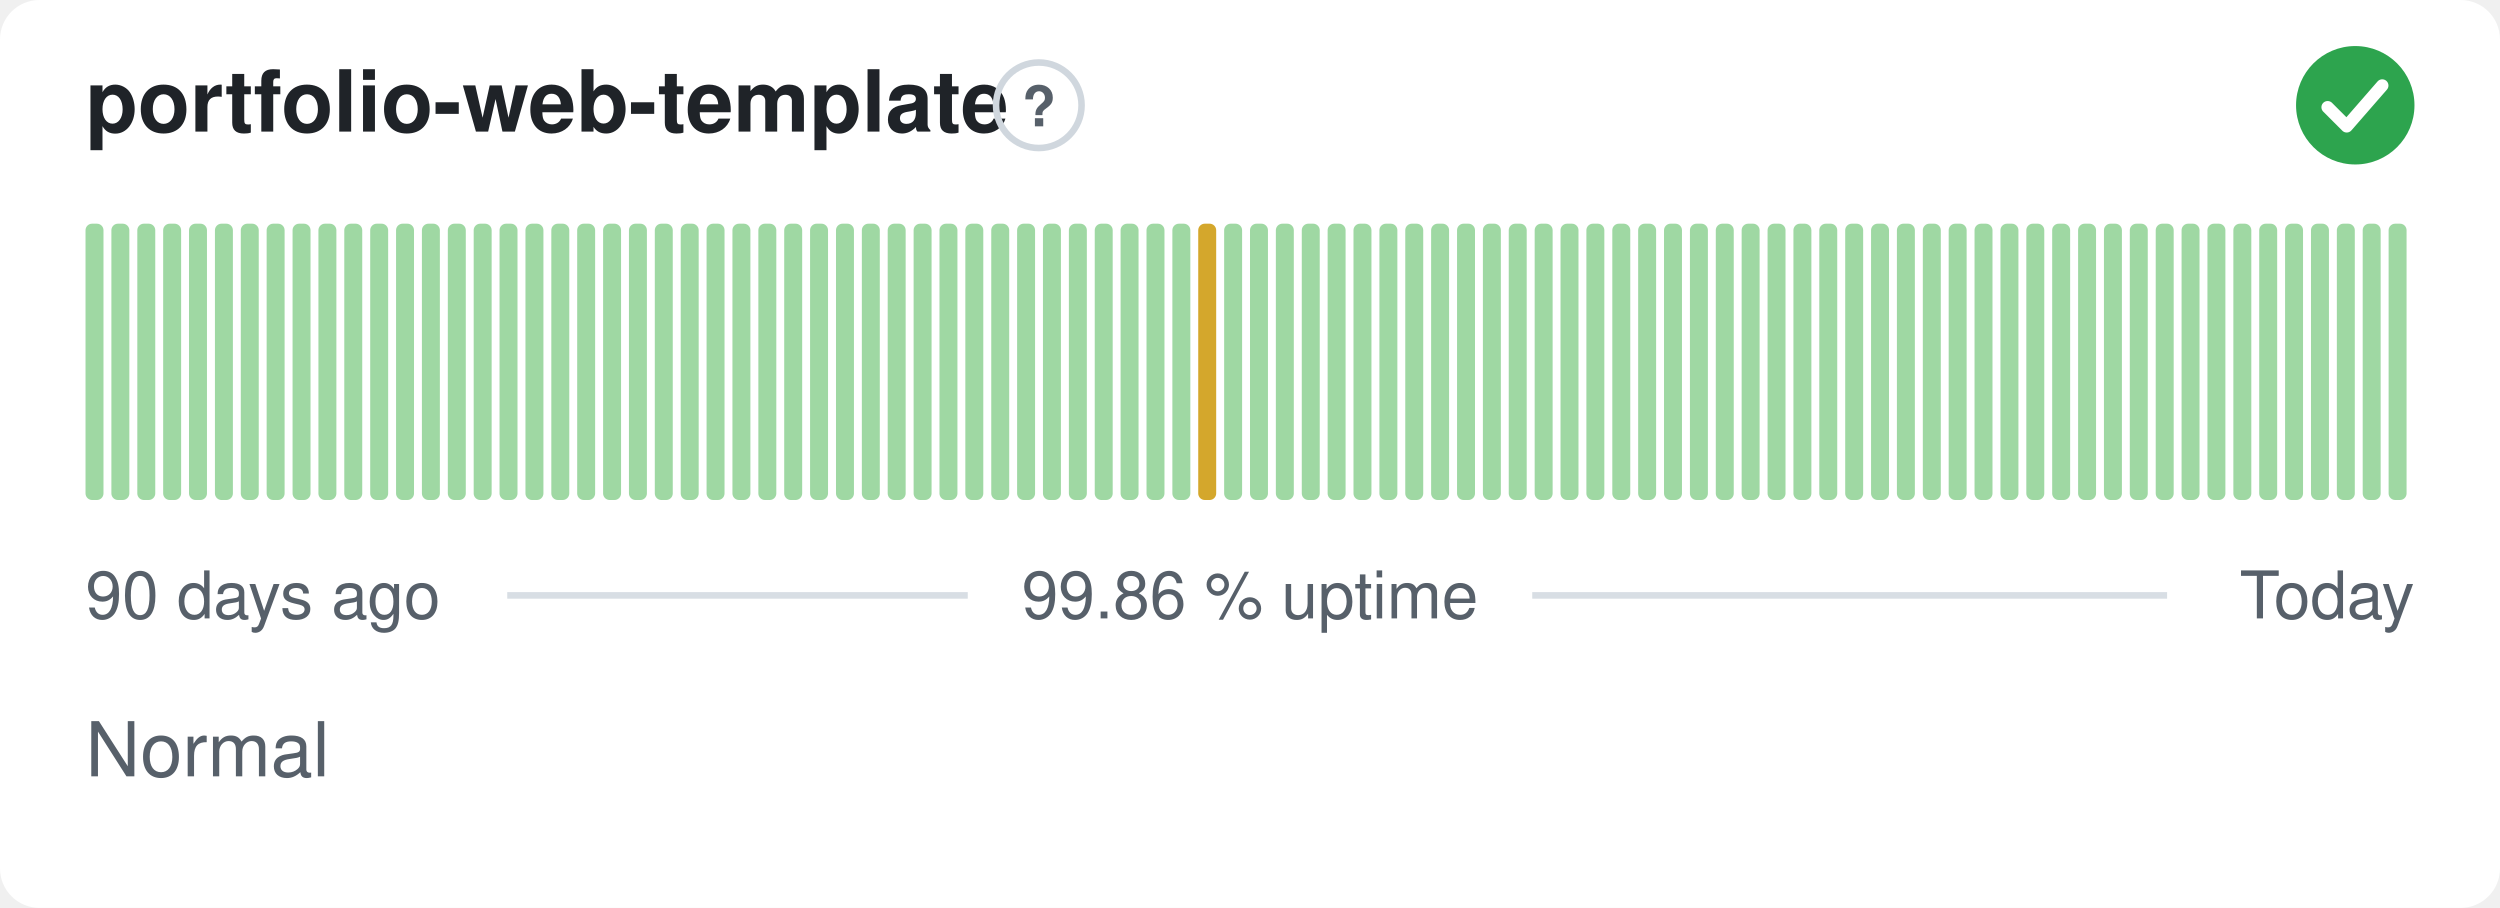
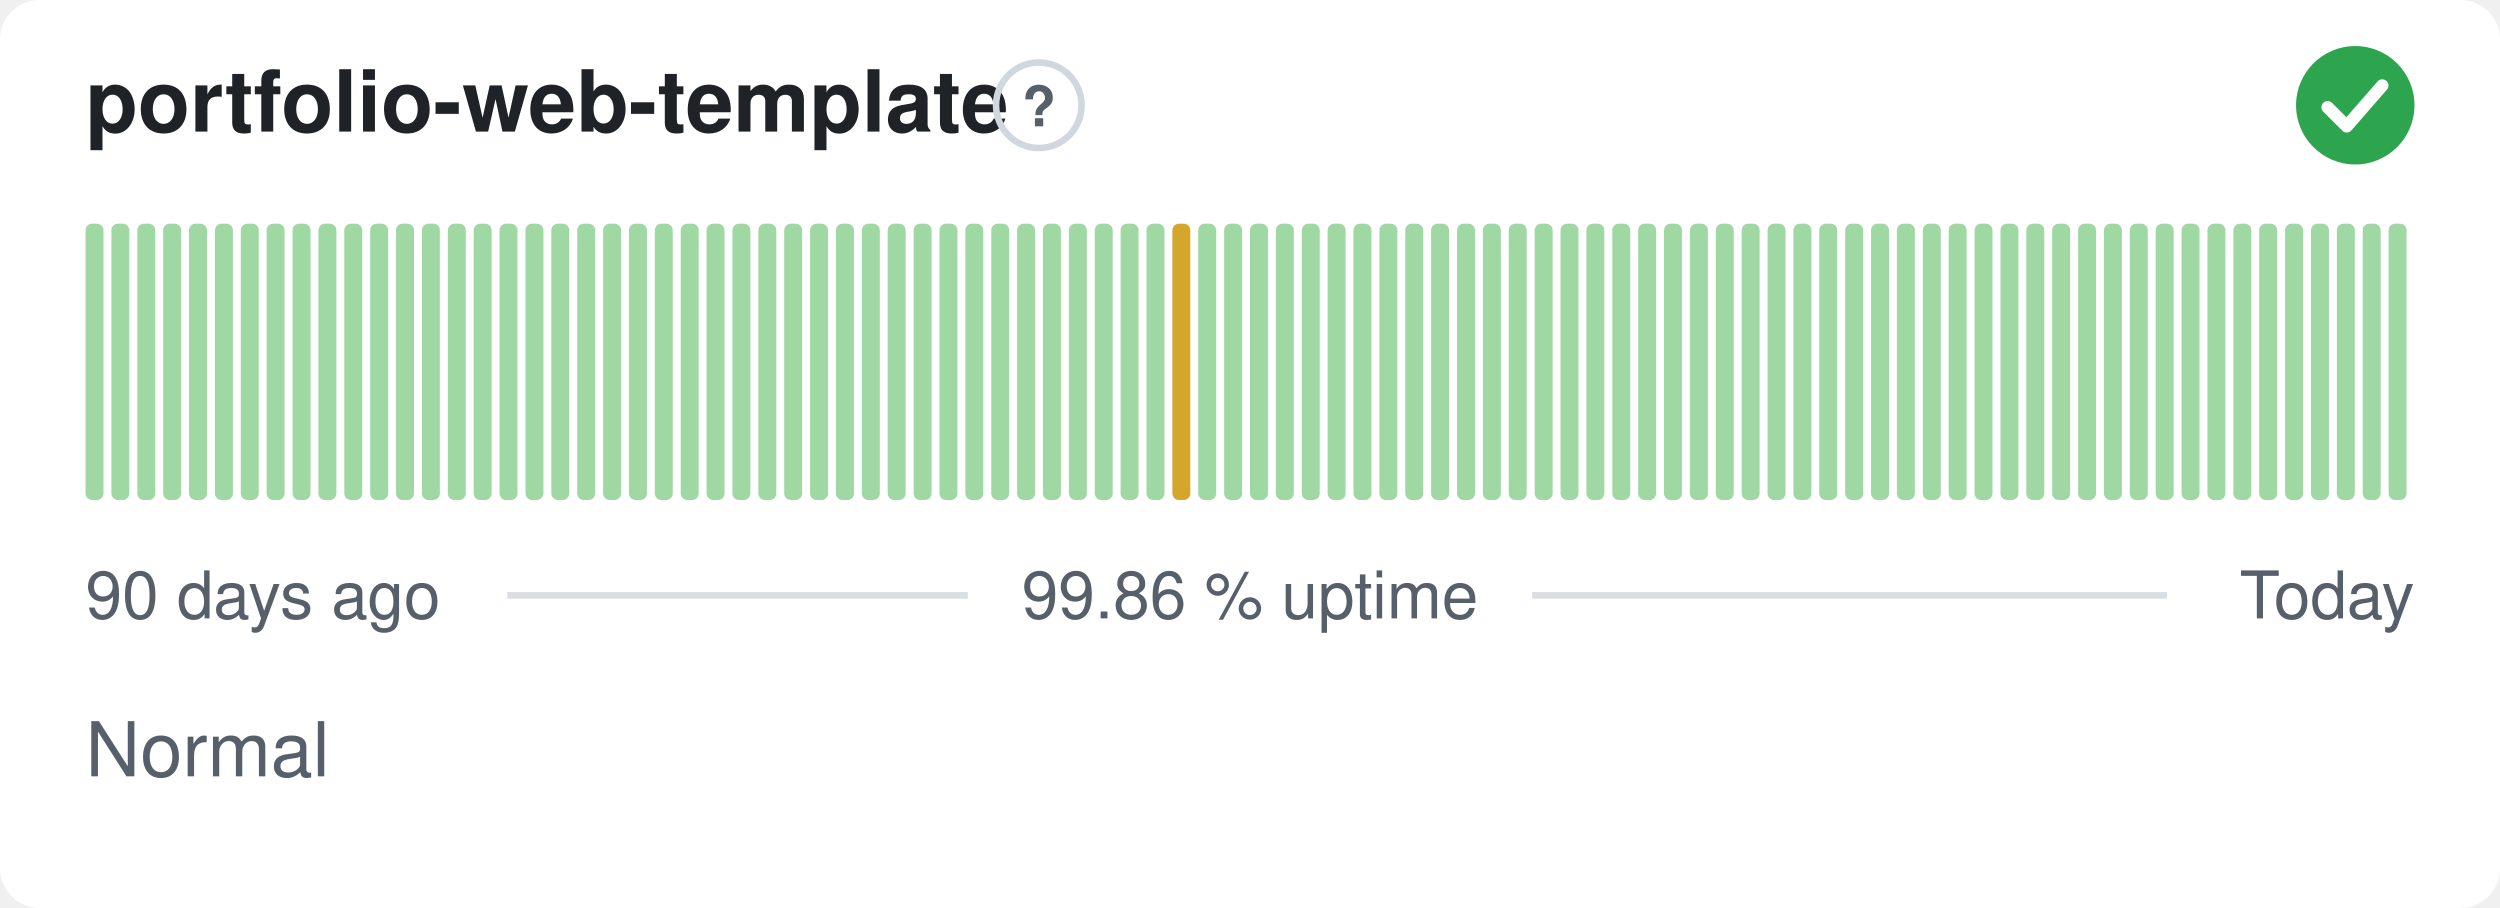
<svg xmlns="http://www.w3.org/2000/svg" width="380" height="138" viewBox="0 0 380 138" role="img" aria-label="portfolio-web-template: Normal, 99.86 % uptime over the last 90 days" font-family="-apple-system,BlinkMacSystemFont,'Segoe UI',Helvetica,Arial,sans-serif">
  <style>
    @media (prefers-color-scheme: dark) {
      .bg { fill: #0d1117 }
      .title { fill: #e6edf3 }
      .muted { fill: #8b949e }
      .hint { stroke: #30363d }
      .rule { stroke: #30363d }
      .nodata { fill: #21262d }
    }
  </style>
  <rect class="bg" width="380" height="138" rx="6" fill="#ffffff" />
  <text class="title" x="13" y="20" font-size="13" font-weight="600" fill="#1f2328">portfolio-web-template</text>
  <circle class="hint" cx="157.9" cy="16" r="6.5" fill="none" stroke="#d0d7de" stroke-width="1" />
  <text class="muted" x="157.9" y="19.2" text-anchor="middle" font-size="8.5" font-weight="700" fill="#57606a">?</text>
  <circle cx="358" cy="16" r="9" fill="#2da44e" />
  <path d="M353.80 16.30l2.90 2.90 5.40 -6.20" fill="none" stroke="#fff" stroke-width="1.89" stroke-linecap="round" stroke-linejoin="round" />
  <rect x="13.00" y="34.00" width="2.73" height="42.00" rx="1" fill="#9fd8a3" />
  <rect x="16.93" y="34.00" width="2.73" height="42.00" rx="1" fill="#9fd8a3" />
  <rect x="20.87" y="34.00" width="2.73" height="42.00" rx="1" fill="#9fd8a3" />
  <rect x="24.80" y="34.00" width="2.73" height="42.00" rx="1" fill="#9fd8a3" />
  <rect x="28.73" y="34.00" width="2.73" height="42.00" rx="1" fill="#9fd8a3" />
  <rect x="32.67" y="34.00" width="2.73" height="42.00" rx="1" fill="#9fd8a3" />
  <rect x="36.60" y="34.00" width="2.73" height="42.00" rx="1" fill="#9fd8a3" />
  <rect x="40.53" y="34.00" width="2.73" height="42.00" rx="1" fill="#9fd8a3" />
  <rect x="44.47" y="34.00" width="2.73" height="42.00" rx="1" fill="#9fd8a3" />
  <rect x="48.40" y="34.00" width="2.73" height="42.00" rx="1" fill="#9fd8a3" />
  <rect x="52.33" y="34.00" width="2.73" height="42.00" rx="1" fill="#9fd8a3" />
  <rect x="56.27" y="34.00" width="2.73" height="42.00" rx="1" fill="#9fd8a3" />
  <rect x="60.20" y="34.00" width="2.73" height="42.00" rx="1" fill="#9fd8a3" />
  <rect x="64.13" y="34.00" width="2.73" height="42.00" rx="1" fill="#9fd8a3" />
  <rect x="68.07" y="34.00" width="2.73" height="42.00" rx="1" fill="#9fd8a3" />
  <rect x="72.00" y="34.00" width="2.73" height="42.00" rx="1" fill="#9fd8a3" />
  <rect x="75.93" y="34.00" width="2.73" height="42.00" rx="1" fill="#9fd8a3" />
  <rect x="79.87" y="34.00" width="2.73" height="42.00" rx="1" fill="#9fd8a3" />
  <rect x="83.80" y="34.00" width="2.73" height="42.00" rx="1" fill="#9fd8a3" />
  <rect x="87.73" y="34.00" width="2.73" height="42.00" rx="1" fill="#9fd8a3" />
  <rect x="91.67" y="34.00" width="2.73" height="42.00" rx="1" fill="#9fd8a3" />
  <rect x="95.60" y="34.00" width="2.73" height="42.00" rx="1" fill="#9fd8a3" />
  <rect x="99.53" y="34.00" width="2.73" height="42.00" rx="1" fill="#9fd8a3" />
  <rect x="103.47" y="34.00" width="2.73" height="42.00" rx="1" fill="#9fd8a3" />
  <rect x="107.40" y="34.00" width="2.73" height="42.00" rx="1" fill="#9fd8a3" />
  <rect x="111.33" y="34.00" width="2.73" height="42.00" rx="1" fill="#9fd8a3" />
  <rect x="115.27" y="34.00" width="2.73" height="42.00" rx="1" fill="#9fd8a3" />
  <rect x="119.20" y="34.00" width="2.73" height="42.00" rx="1" fill="#9fd8a3" />
  <rect x="123.13" y="34.00" width="2.73" height="42.00" rx="1" fill="#9fd8a3" />
  <rect x="127.07" y="34.00" width="2.73" height="42.00" rx="1" fill="#9fd8a3" />
  <rect x="131.00" y="34.00" width="2.73" height="42.00" rx="1" fill="#9fd8a3" />
  <rect x="134.93" y="34.00" width="2.73" height="42.00" rx="1" fill="#9fd8a3" />
  <rect x="138.87" y="34.00" width="2.73" height="42.00" rx="1" fill="#9fd8a3" />
  <rect x="142.80" y="34.00" width="2.73" height="42.00" rx="1" fill="#9fd8a3" />
  <rect x="146.73" y="34.00" width="2.73" height="42.00" rx="1" fill="#9fd8a3" />
  <rect x="150.67" y="34.00" width="2.73" height="42.00" rx="1" fill="#9fd8a3" />
  <rect x="154.60" y="34.00" width="2.73" height="42.00" rx="1" fill="#9fd8a3" />
  <rect x="158.53" y="34.00" width="2.73" height="42.00" rx="1" fill="#9fd8a3" />
  <rect x="162.47" y="34.00" width="2.73" height="42.00" rx="1" fill="#9fd8a3" />
  <rect x="166.40" y="34.00" width="2.73" height="42.00" rx="1" fill="#9fd8a3" />
  <rect x="170.33" y="34.00" width="2.73" height="42.00" rx="1" fill="#9fd8a3" />
  <rect x="174.27" y="34.00" width="2.73" height="42.00" rx="1" fill="#9fd8a3" />
-   <rect x="178.20" y="34.00" width="2.73" height="42.00" rx="1" fill="#9fd8a3" />
-   <rect x="182.13" y="34.00" width="2.73" height="42.00" rx="1" fill="#d4a72c" />
+   <rect x="178.20" y="34.00" width="2.73" height="42.00" rx="1" fill="#d4a72c" />
+   <rect x="182.13" y="34.00" width="2.73" height="42.00" rx="1" fill="#9fd8a3" />
  <rect x="186.07" y="34.00" width="2.73" height="42.00" rx="1" fill="#9fd8a3" />
  <rect x="190.00" y="34.00" width="2.73" height="42.00" rx="1" fill="#9fd8a3" />
  <rect x="193.93" y="34.00" width="2.73" height="42.00" rx="1" fill="#9fd8a3" />
  <rect x="197.87" y="34.00" width="2.73" height="42.00" rx="1" fill="#9fd8a3" />
  <rect x="201.80" y="34.00" width="2.73" height="42.00" rx="1" fill="#9fd8a3" />
  <rect x="205.73" y="34.00" width="2.73" height="42.00" rx="1" fill="#9fd8a3" />
  <rect x="209.67" y="34.00" width="2.73" height="42.00" rx="1" fill="#9fd8a3" />
  <rect x="213.60" y="34.00" width="2.73" height="42.00" rx="1" fill="#9fd8a3" />
  <rect x="217.53" y="34.00" width="2.73" height="42.00" rx="1" fill="#9fd8a3" />
  <rect x="221.47" y="34.00" width="2.73" height="42.00" rx="1" fill="#9fd8a3" />
  <rect x="225.40" y="34.00" width="2.73" height="42.00" rx="1" fill="#9fd8a3" />
  <rect x="229.33" y="34.00" width="2.73" height="42.00" rx="1" fill="#9fd8a3" />
  <rect x="233.27" y="34.00" width="2.73" height="42.00" rx="1" fill="#9fd8a3" />
  <rect x="237.20" y="34.00" width="2.73" height="42.00" rx="1" fill="#9fd8a3" />
  <rect x="241.13" y="34.00" width="2.73" height="42.00" rx="1" fill="#9fd8a3" />
  <rect x="245.07" y="34.00" width="2.73" height="42.00" rx="1" fill="#9fd8a3" />
  <rect x="249.00" y="34.00" width="2.73" height="42.00" rx="1" fill="#9fd8a3" />
  <rect x="252.93" y="34.00" width="2.73" height="42.00" rx="1" fill="#9fd8a3" />
  <rect x="256.87" y="34.00" width="2.73" height="42.00" rx="1" fill="#9fd8a3" />
  <rect x="260.80" y="34.00" width="2.73" height="42.00" rx="1" fill="#9fd8a3" />
  <rect x="264.73" y="34.00" width="2.73" height="42.00" rx="1" fill="#9fd8a3" />
  <rect x="268.67" y="34.00" width="2.73" height="42.00" rx="1" fill="#9fd8a3" />
  <rect x="272.60" y="34.00" width="2.73" height="42.00" rx="1" fill="#9fd8a3" />
  <rect x="276.53" y="34.00" width="2.73" height="42.00" rx="1" fill="#9fd8a3" />
  <rect x="280.47" y="34.00" width="2.73" height="42.00" rx="1" fill="#9fd8a3" />
  <rect x="284.40" y="34.00" width="2.73" height="42.00" rx="1" fill="#9fd8a3" />
  <rect x="288.33" y="34.00" width="2.73" height="42.00" rx="1" fill="#9fd8a3" />
  <rect x="292.27" y="34.00" width="2.73" height="42.00" rx="1" fill="#9fd8a3" />
  <rect x="296.20" y="34.00" width="2.73" height="42.00" rx="1" fill="#9fd8a3" />
  <rect x="300.13" y="34.00" width="2.73" height="42.00" rx="1" fill="#9fd8a3" />
  <rect x="304.07" y="34.00" width="2.73" height="42.00" rx="1" fill="#9fd8a3" />
  <rect x="308.00" y="34.00" width="2.73" height="42.00" rx="1" fill="#9fd8a3" />
  <rect x="311.93" y="34.00" width="2.73" height="42.00" rx="1" fill="#9fd8a3" />
  <rect x="315.87" y="34.00" width="2.73" height="42.00" rx="1" fill="#9fd8a3" />
  <rect x="319.80" y="34.00" width="2.73" height="42.00" rx="1" fill="#9fd8a3" />
  <rect x="323.73" y="34.00" width="2.73" height="42.00" rx="1" fill="#9fd8a3" />
  <rect x="327.67" y="34.00" width="2.73" height="42.00" rx="1" fill="#9fd8a3" />
  <rect x="331.60" y="34.00" width="2.73" height="42.00" rx="1" fill="#9fd8a3" />
  <rect x="335.53" y="34.00" width="2.73" height="42.00" rx="1" fill="#9fd8a3" />
  <rect x="339.47" y="34.00" width="2.73" height="42.00" rx="1" fill="#9fd8a3" />
  <rect x="343.40" y="34.00" width="2.73" height="42.00" rx="1" fill="#9fd8a3" />
  <rect x="347.33" y="34.00" width="2.73" height="42.00" rx="1" fill="#9fd8a3" />
  <rect x="351.27" y="34.00" width="2.73" height="42.00" rx="1" fill="#9fd8a3" />
  <rect x="355.20" y="34.00" width="2.73" height="42.00" rx="1" fill="#9fd8a3" />
  <rect x="359.13" y="34.00" width="2.73" height="42.00" rx="1" fill="#9fd8a3" />
  <rect x="363.07" y="34.00" width="2.73" height="42.00" rx="1" fill="#9fd8a3" />
  <text class="muted" x="13" y="94" font-size="10" fill="#57606a">90 days ago</text>
  <text class="muted" x="190" y="94" text-anchor="middle" font-size="10" fill="#57606a">99.86 % uptime</text>
  <text class="muted" x="367" y="94" text-anchor="end" font-size="10" fill="#57606a">Today</text>
  <line class="rule" x1="77.1" y1="90.5" x2="147.1" y2="90.5" stroke="#d8dee4" stroke-width="1" />
  <line class="rule" x1="232.9" y1="90.5" x2="329.4" y2="90.5" stroke="#d8dee4" stroke-width="1" />
  <text class="muted" x="13" y="118" font-size="11.5" fill="#57606a">Normal</text>
</svg>
